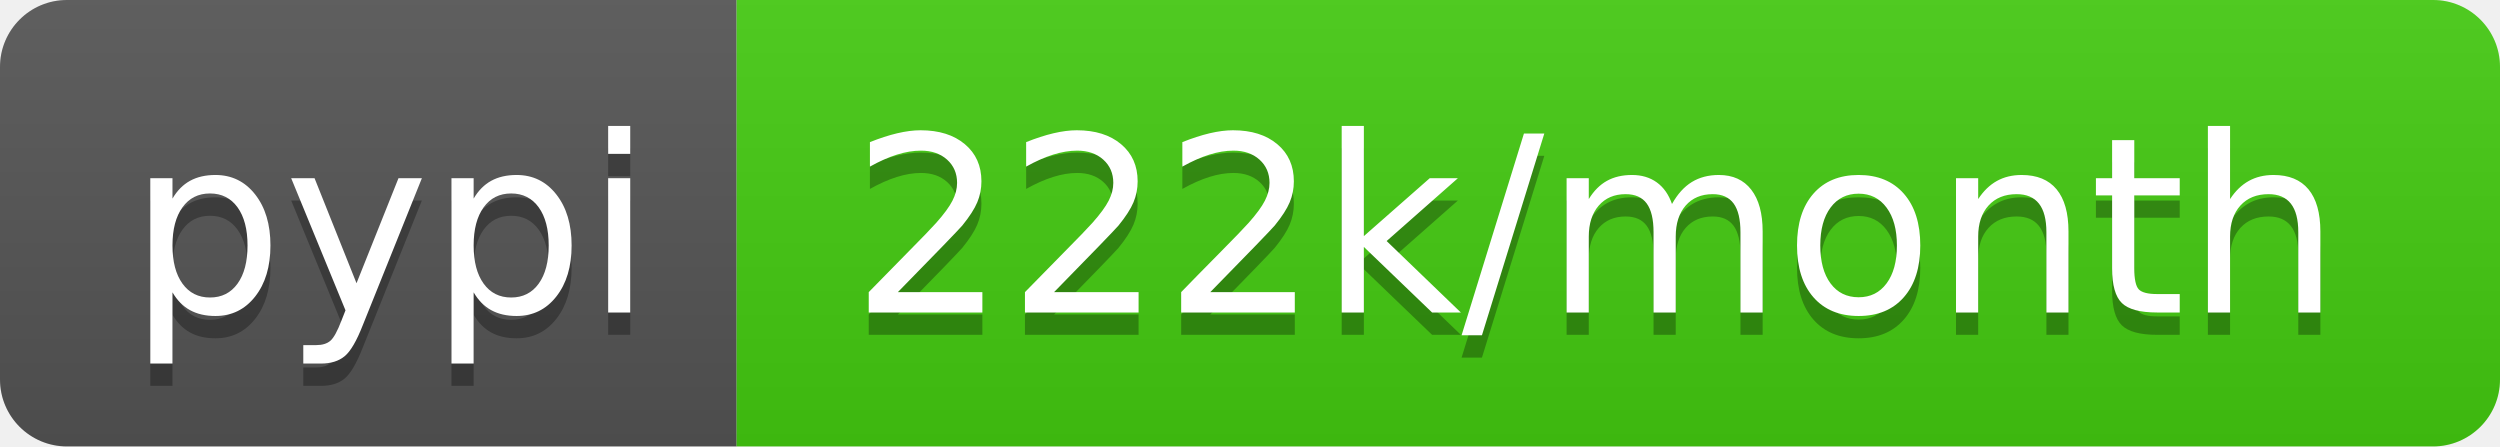
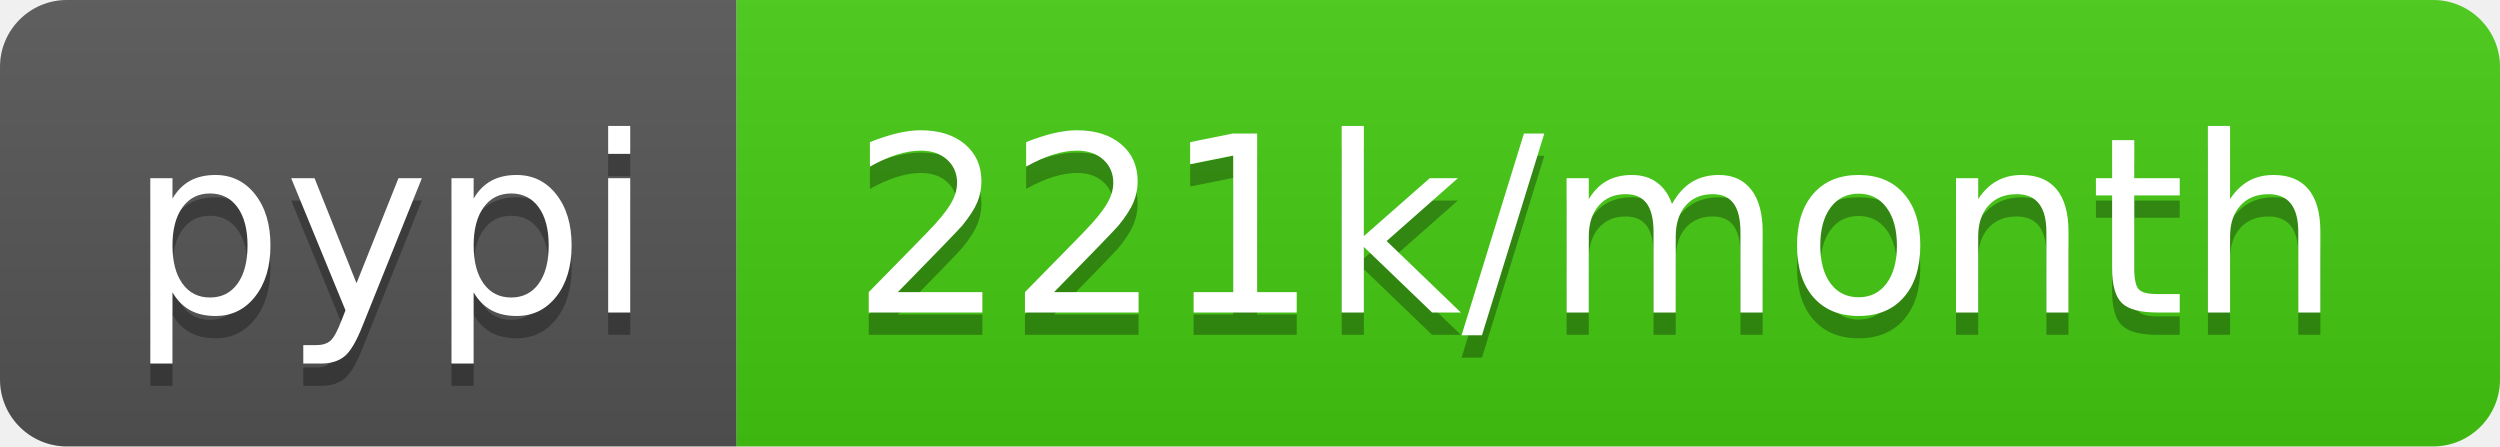
- <svg xmlns="http://www.w3.org/2000/svg" width="112" height="20" role="img" aria-label="pypi: 222k/month">
+ <svg xmlns="http://www.w3.org/2000/svg" width="112" height="20" role="img" aria-label="pypi: 221k/month">
  <linearGradient id="s" x2="0" y2="100%">
    <stop offset="0" stop-color="#bbb" stop-opacity=".1" />
    <stop offset="1" stop-opacity=".1" />
  </linearGradient>
  <clipPath id="r">
    <rect width="112" height="20" rx="3" fill="#fff" />
  </clipPath>
  <g clip-path="url(#r)">
    <rect width="33" height="20" fill="#555" />
    <rect x="33" width="79" height="20" fill="#4c1" />
    <rect width="112" height="20" fill="url(#s)" />
  </g>
  <g fill="#fff" text-anchor="middle" font-family="Verdana,Geneva,DejaVu Sans,sans-serif" text-rendering="geometricPrecision" font-size="110">
    <text aria-hidden="true" x="175" y="150" fill="#010101" fill-opacity=".3" transform="scale(.1)" textLength="230">pypi</text>
    <text x="175" y="140" transform="scale(.1)" fill="#fff" textLength="230">pypi</text>
-     <text aria-hidden="true" x="715" y="150" fill="#010101" fill-opacity=".3" transform="scale(.1)" textLength="690">222k/month</text>
-     <text x="715" y="140" transform="scale(.1)" fill="#fff" textLength="690">222k/month</text>
+     <text aria-hidden="true" x="715" y="150" fill="#010101" fill-opacity=".3" transform="scale(.1)" textLength="690">221k/month</text>
+     <text x="715" y="140" transform="scale(.1)" fill="#fff" textLength="690">221k/month</text>
  </g>
</svg>
